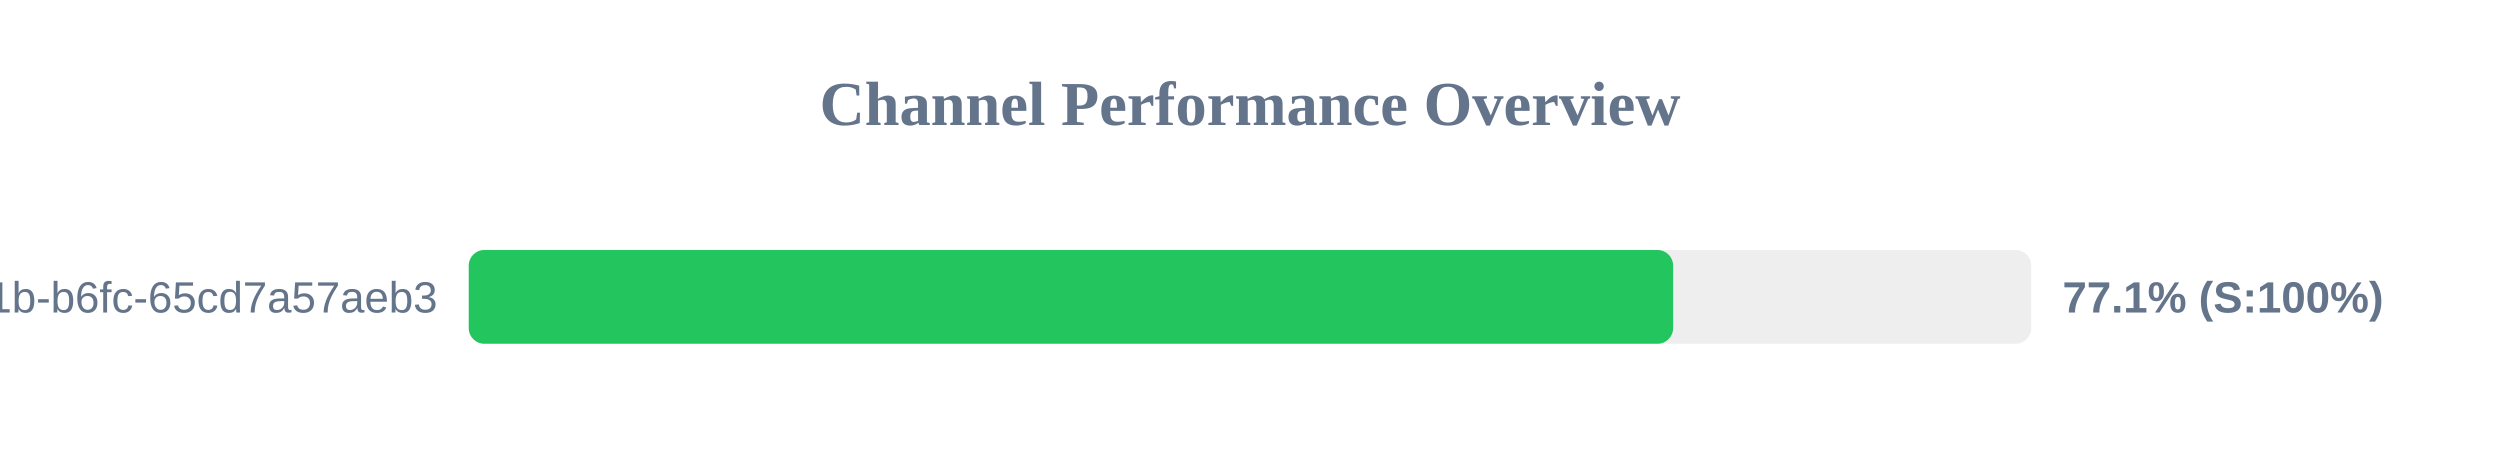
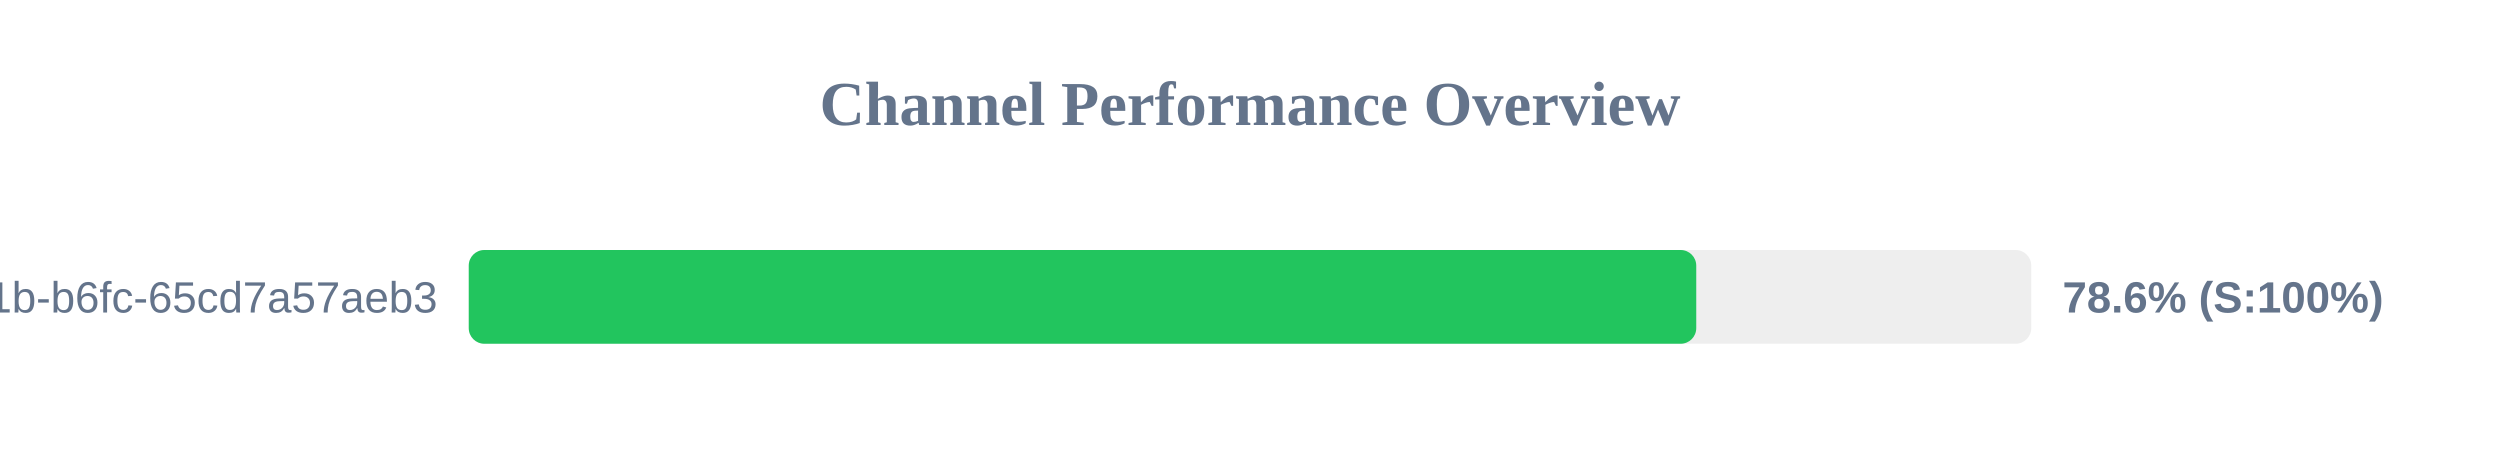
<svg xmlns="http://www.w3.org/2000/svg" width="800" height="150" version="1.1">
  <style>
        .row { font: 14px Arial; fill: #64748b; }
        .score { font: bold 14px Arial; fill: #64748b; }
    </style>
  <text x="400" y="40" text-anchor="middle" font-size="20px" font-weight="bold" fill="#64748b">Channel Performance Overview</text>
  <rect x="150" y="80" width="500" height="30" fill="#eee" rx="5" />
-   <rect x="150" y="80" width="385.4" height="30" fill="#22c55e" rx="5" />
+   <rect x="150" y="80" width="392.8" height="30" fill="#22c55e" rx="5" />
  <text x="140" y="100" text-anchor="end" class="row">?uuid=9c859345-959f-491b-b6fc-65cd7a57aeb3</text>
-   <text x="660" y="100" text-anchor="start" class="score">77.1% (S:100%)</text>
+   <text x="660" y="100" text-anchor="start" class="score">78.6% (S:100%)</text>
</svg>
